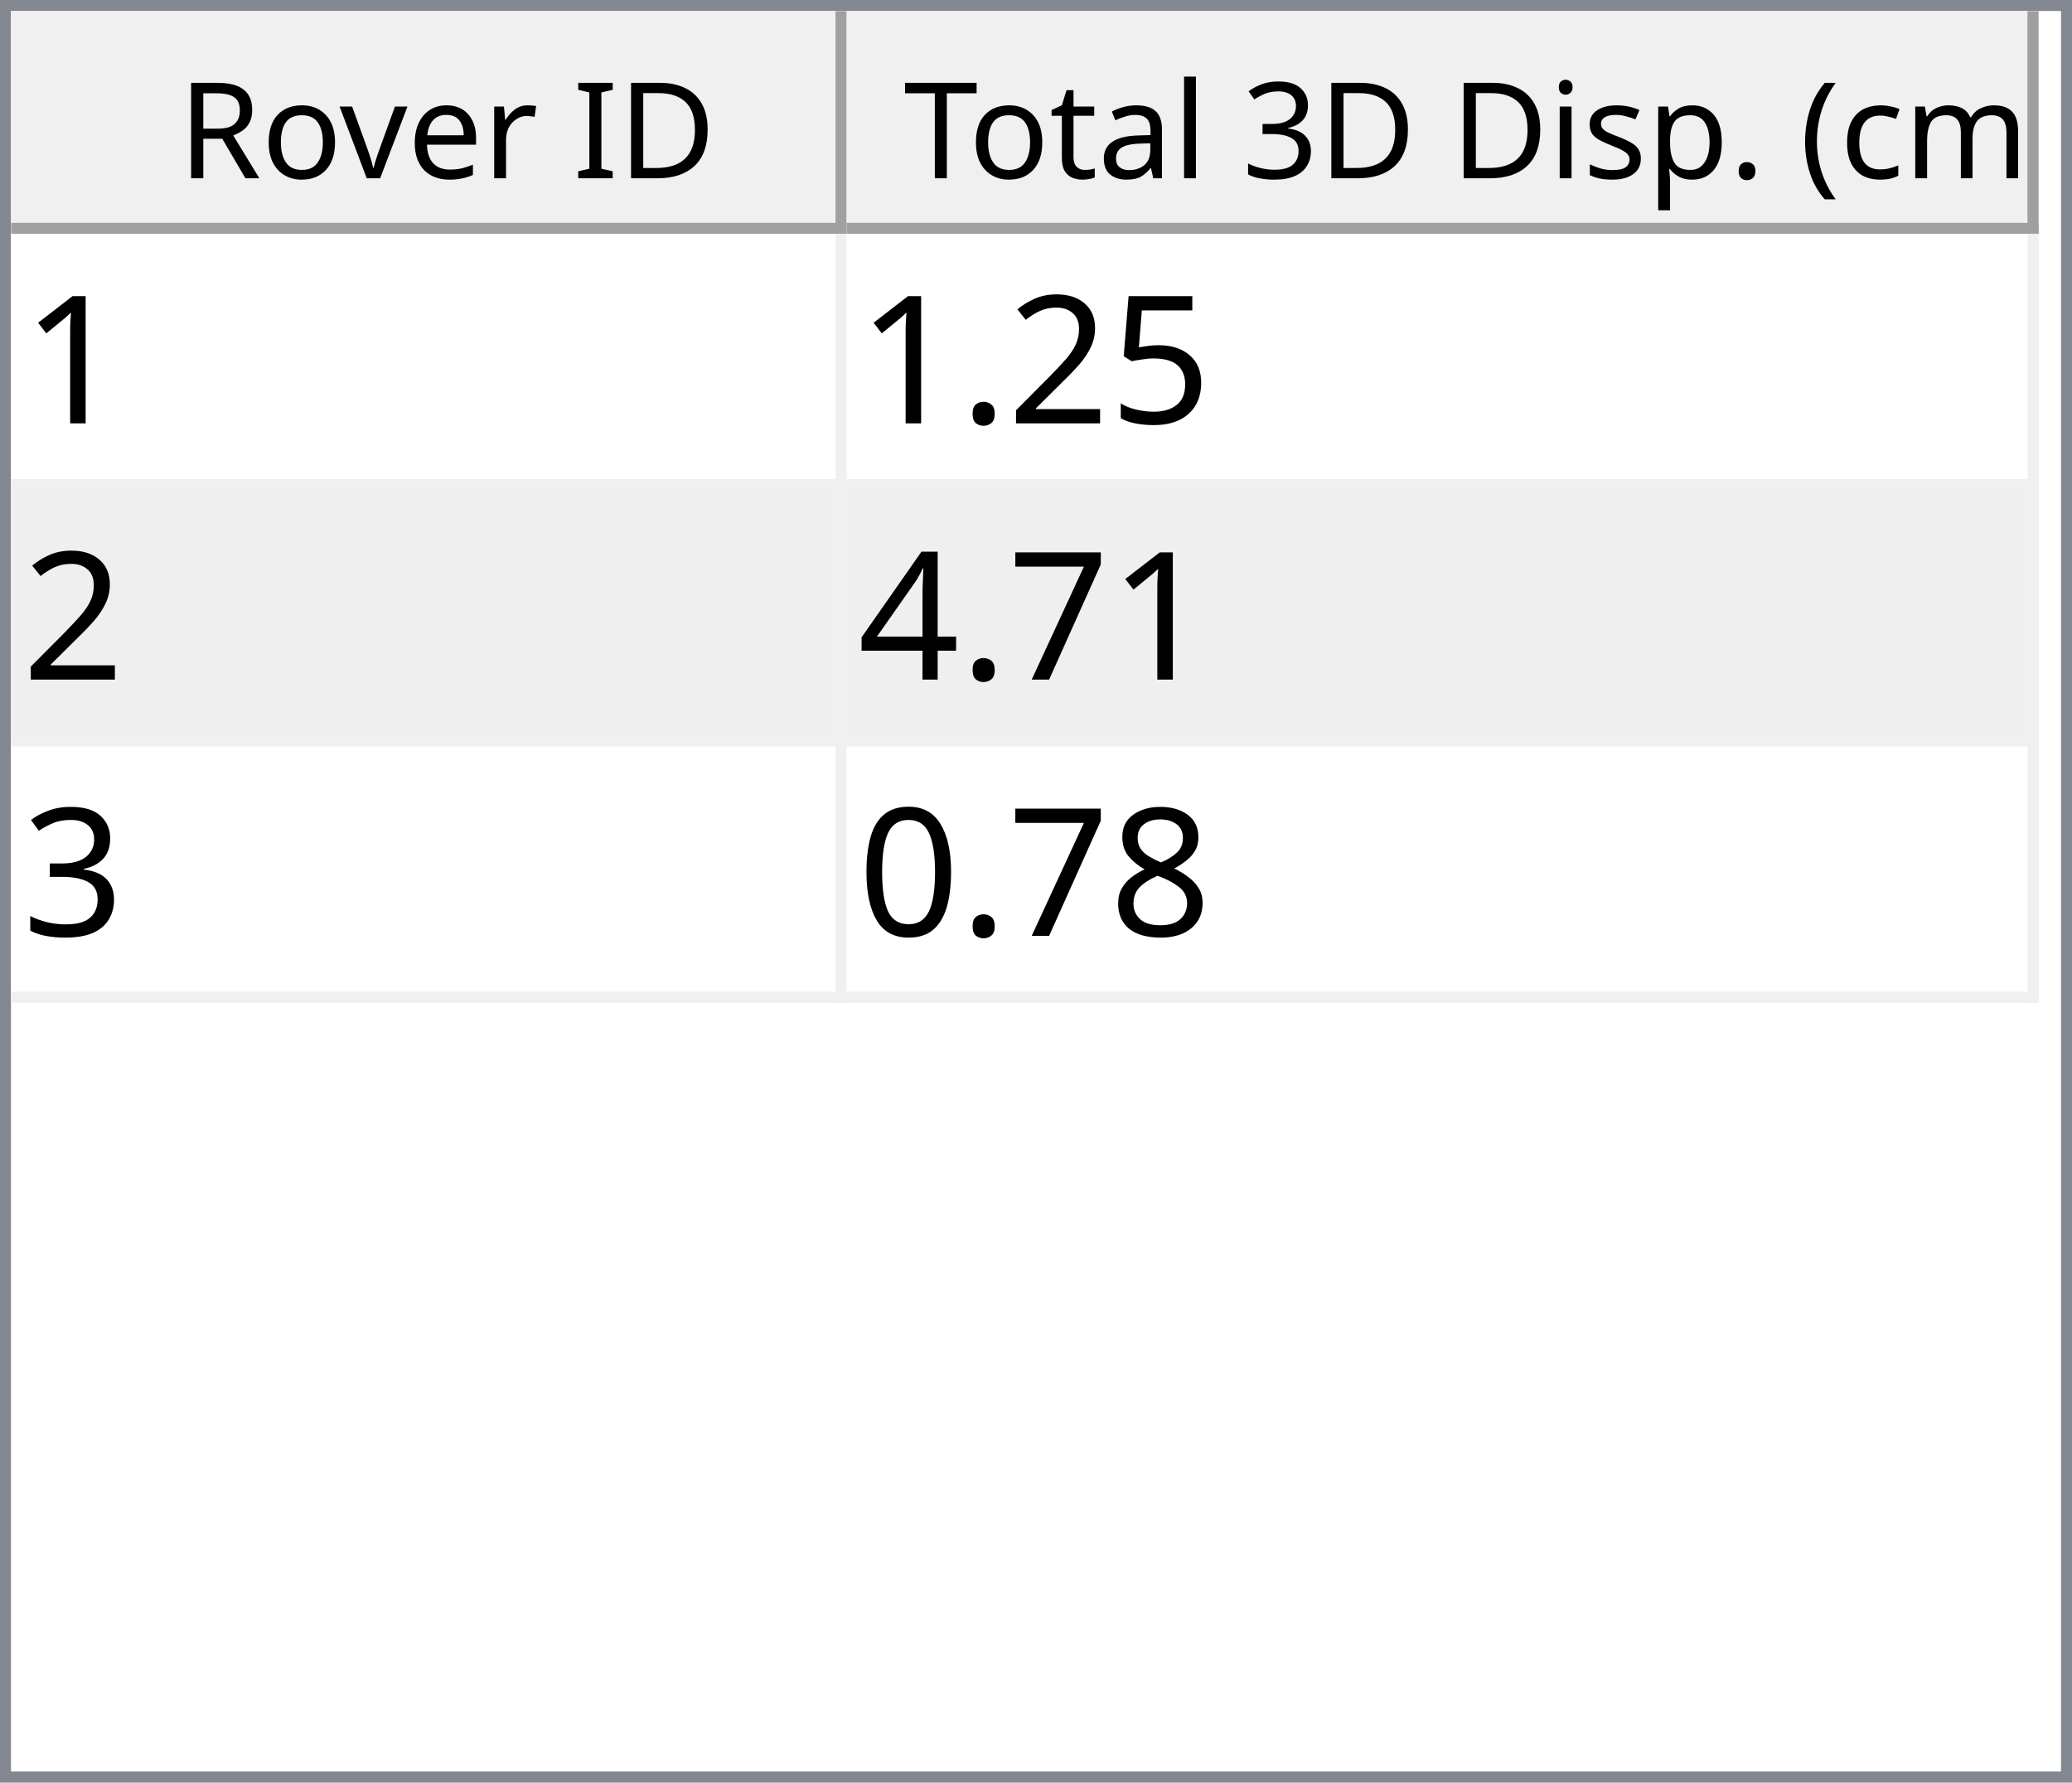
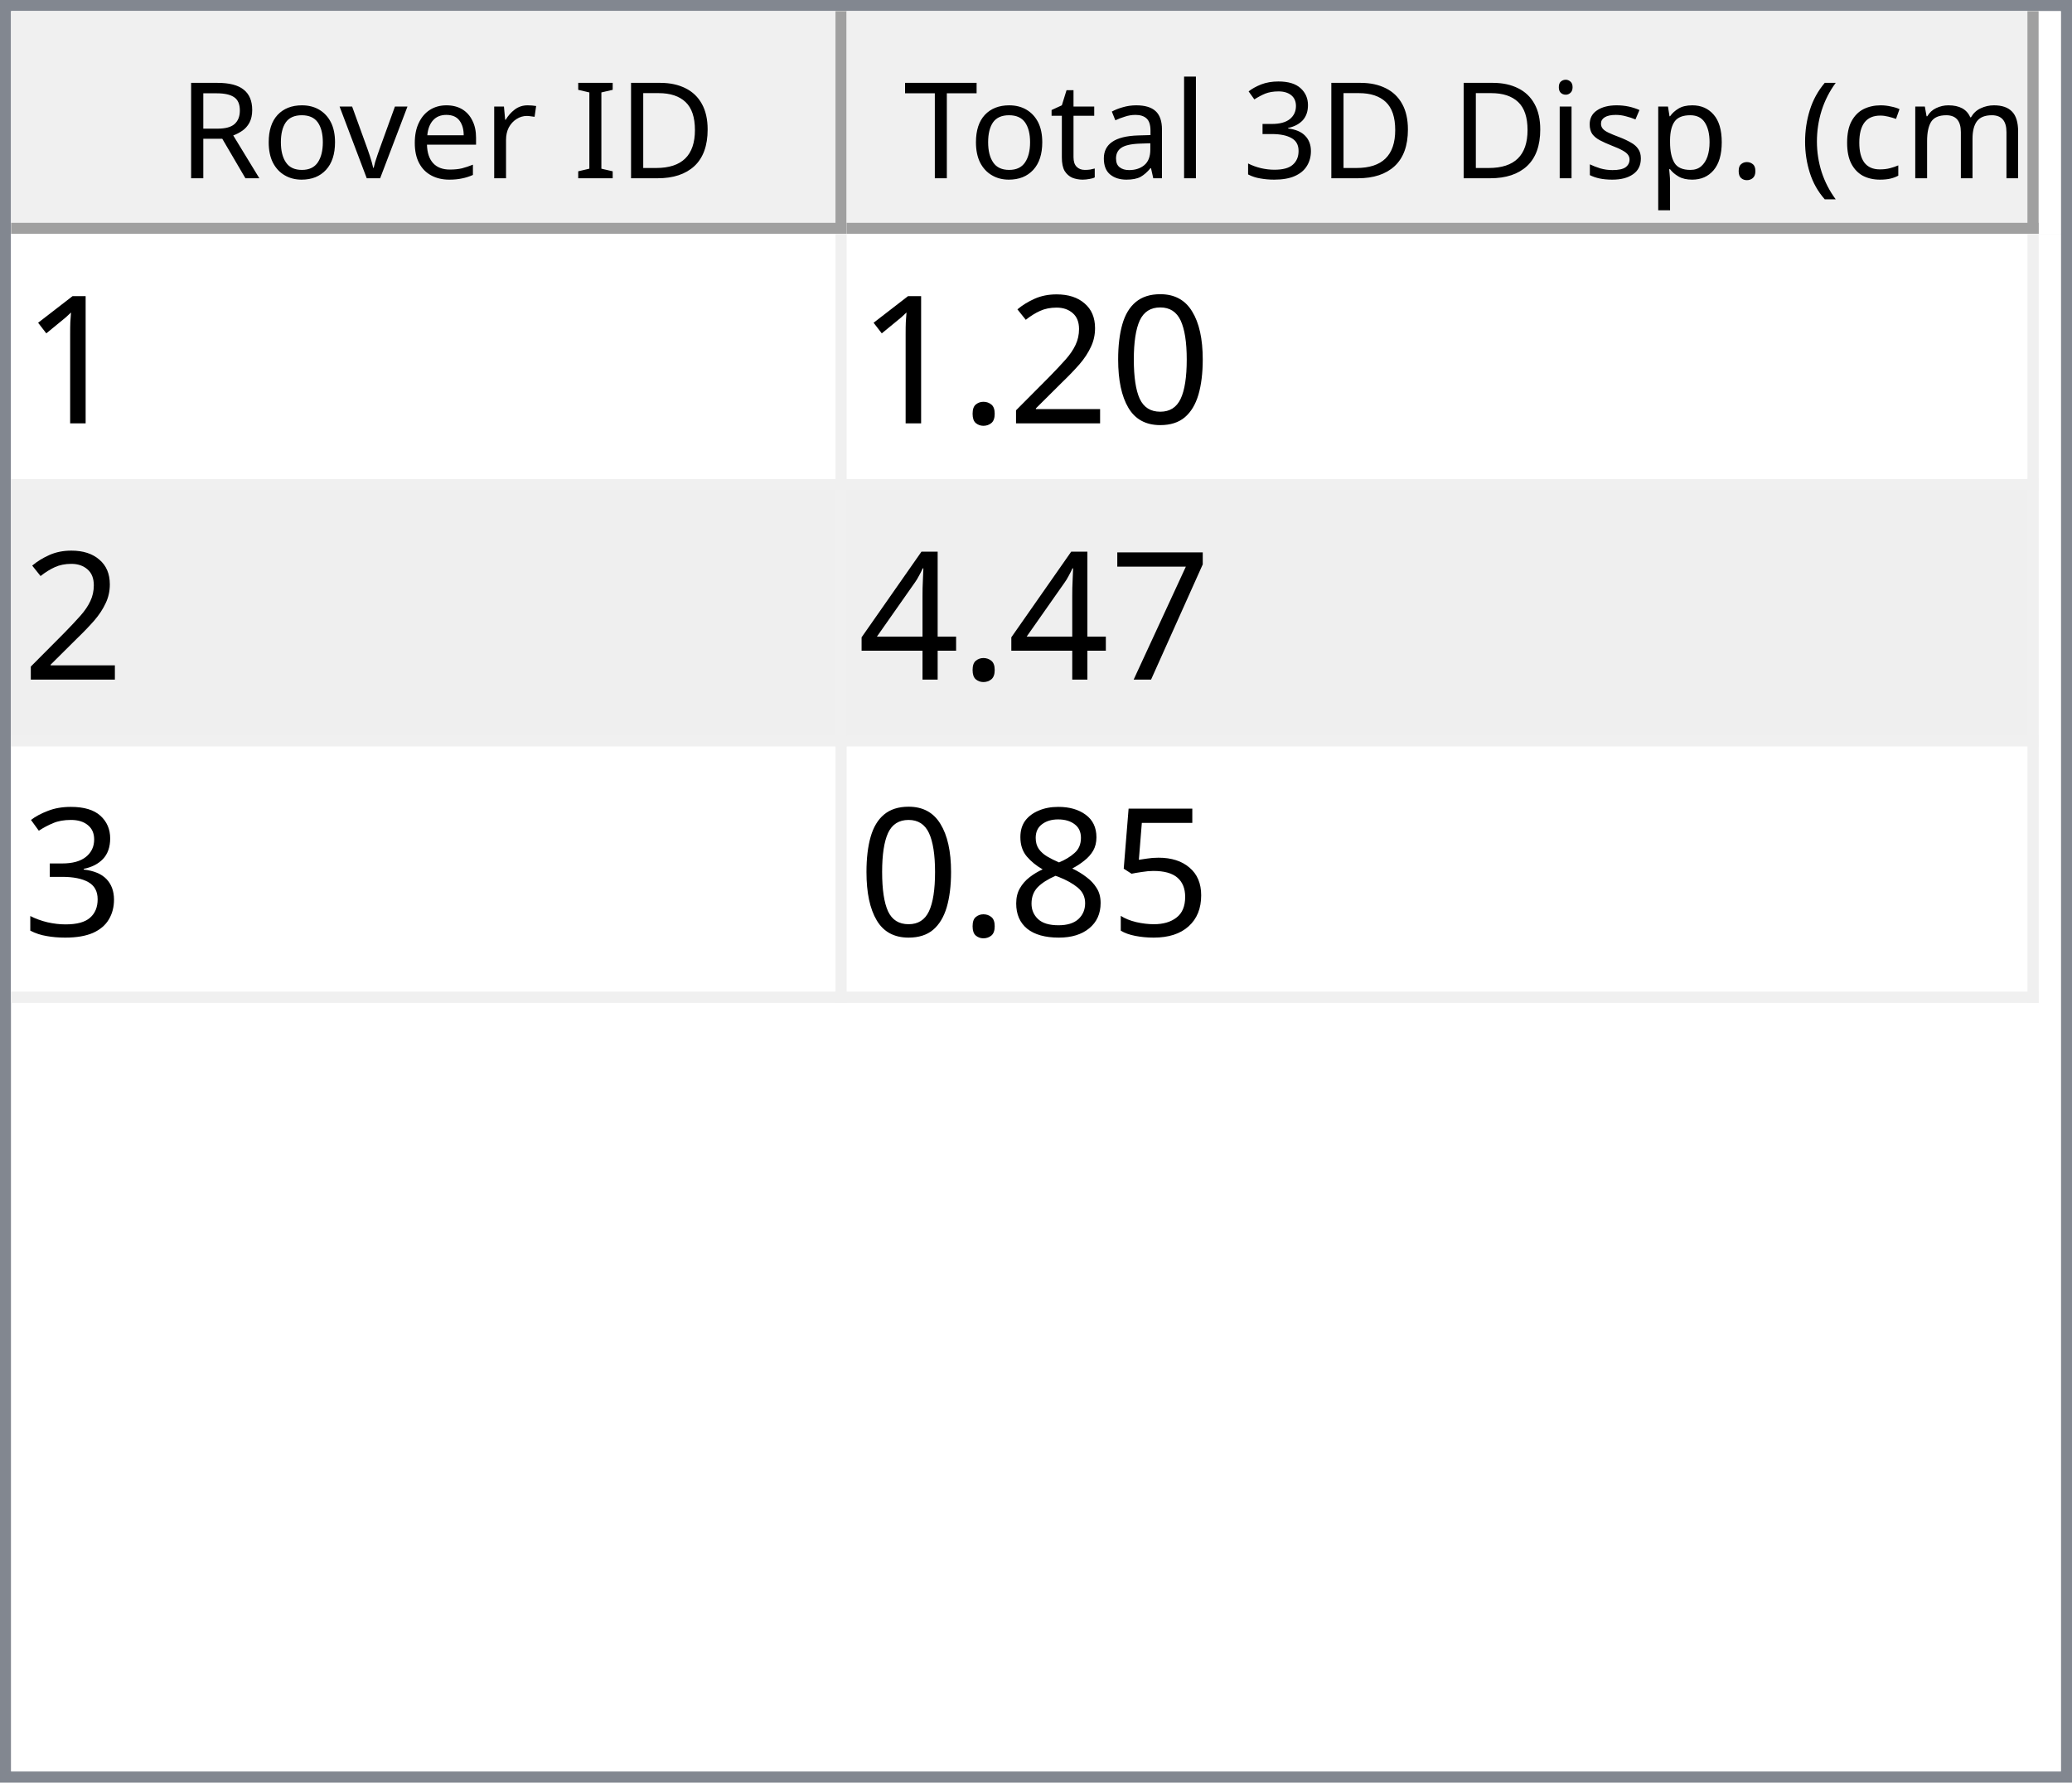
<svg xmlns="http://www.w3.org/2000/svg" style="fill-opacity:1; color-rendering:auto; color-interpolation:auto; text-rendering:auto; stroke:black; stroke-linecap:square; stroke-miterlimit:10; shape-rendering:auto; stroke-opacity:1; fill:black; stroke-dasharray:none; font-weight:normal; stroke-width:1; font-family:'Dialog'; font-style:normal; stroke-linejoin:miter; font-size:12px; stroke-dashoffset:0; image-rendering:auto;" width="186" height="160">
  <defs id="genericDefs" />
  <g>
    <defs id="defs1">
      <clipPath clipPathUnits="userSpaceOnUse" id="clipPath1">
        <path d="M0 0 L186 0 L186 160 L0 160 L0 0 Z" />
      </clipPath>
      <clipPath clipPathUnits="userSpaceOnUse" id="clipPath2">
        <path d="M0 0 L0 160 L186 160 L186 0 Z" />
      </clipPath>
      <clipPath clipPathUnits="userSpaceOnUse" id="clipPath3">
        <path d="M0 0 L0 20 L184 20 L184 0 Z" />
      </clipPath>
      <clipPath clipPathUnits="userSpaceOnUse" id="clipPath4">
        <path d="M0 0 L0 20 L75 20 L75 0 Z" />
      </clipPath>
      <clipPath clipPathUnits="userSpaceOnUse" id="clipPath5">
        <path d="M1 1 L1 19 L74 19 L74 1 Z" />
      </clipPath>
      <clipPath clipPathUnits="userSpaceOnUse" id="clipPath6">
        <path d="M0 0 L0 18 L73 18 L73 0 Z" />
      </clipPath>
      <clipPath clipPathUnits="userSpaceOnUse" id="clipPath7">
        <path d="M-0.5 -0.5 L-0.5 19.5 L74.5 19.5 L74.5 -0.5 Z" />
      </clipPath>
      <clipPath clipPathUnits="userSpaceOnUse" id="clipPath8">
        <path d="M0 0 L0 20 L107 20 L107 0 Z" />
      </clipPath>
      <clipPath clipPathUnits="userSpaceOnUse" id="clipPath9">
        <path d="M1 1 L1 19 L106 19 L106 1 Z" />
      </clipPath>
      <clipPath clipPathUnits="userSpaceOnUse" id="clipPath10">
        <path d="M0 0 L0 18 L105 18 L105 0 Z" />
      </clipPath>
      <clipPath clipPathUnits="userSpaceOnUse" id="clipPath11">
        <path d="M-0.5 -0.5 L-0.5 19.5 L106.5 19.5 L106.5 -0.5 Z" />
      </clipPath>
      <clipPath clipPathUnits="userSpaceOnUse" id="clipPath12">
        <path d="M0 0 L0 138 L184 138 L184 0 Z" />
      </clipPath>
      <clipPath clipPathUnits="userSpaceOnUse" id="clipPath13">
        <path d="M0 0 L0 69 L182 69 L182 0 Z" />
      </clipPath>
      <clipPath clipPathUnits="userSpaceOnUse" id="clipPath14">
        <path d="M-0.5 -0.5 L-0.5 68.5 L181.5 68.5 L181.5 -0.5 Z" />
      </clipPath>
      <clipPath clipPathUnits="userSpaceOnUse" id="clipPath15">
        <path d="M0 0 L0 22 L74 22 L74 0 Z" />
      </clipPath>
      <clipPath clipPathUnits="userSpaceOnUse" id="clipPath16">
        <path d="M0 0 L0 22 L106 22 L106 0 Z" />
      </clipPath>
      <font horiz-adv-x="64.551" id="font1">
        <font-face ascent="107.91" descent="25.098" units-per-em="100" style="font-style:normal; font-family:Segoe UI; font-weight:normal;" />
        <missing-glyph horiz-adv-x="64.551" d="M8.109 0 L8.109 68.266 L56.453 68.266 L56.453 0 L8.109 0 ZM15.328 7.234 L49.219 7.234 L49.219 61.031 L15.328 61.031 L15.328 7.234 Z" />
        <glyph unicode="D" horiz-adv-x="70.117" d="M9.188 0 L9.188 70.016 L28.516 70.016 Q65.531 70.016 65.531 35.891 Q65.531 19.672 55.25 9.836 Q44.969 0 27.734 0 L9.188 0 ZM17.391 62.594 L17.391 7.422 L27.828 7.422 Q41.609 7.422 49.273 14.797 Q56.938 22.172 56.938 35.688 Q56.938 62.594 28.328 62.594 L17.391 62.594 Z" />
        <glyph unicode="I" horiz-adv-x="26.611" d="M17.391 0 L9.188 0 L9.188 70.016 L17.391 70.016 L17.391 0 Z" />
        <glyph unicode=" " horiz-adv-x="27.393" d="" />
        <glyph unicode="r" horiz-adv-x="34.766" d="M34.188 41.891 Q32.078 43.5 28.125 43.5 Q23 43.5 19.555 38.672 Q16.109 33.844 16.109 25.484 L16.109 0 L8.109 0 L8.109 50 L16.109 50 L16.109 39.703 L16.312 39.703 Q18.016 44.969 21.531 47.922 Q25.047 50.875 29.391 50.875 Q32.516 50.875 34.188 50.203 L34.188 41.891 Z" />
        <glyph unicode="e" horiz-adv-x="52.295" d="M48.297 23 L12.984 23 Q13.188 14.656 17.484 10.109 Q21.781 5.562 29.297 5.562 Q37.75 5.562 44.828 11.141 L44.828 3.609 Q38.234 -1.172 27.391 -1.172 Q16.797 -1.172 10.742 5.641 Q4.688 12.453 4.688 24.812 Q4.688 36.469 11.305 43.82 Q17.922 51.172 27.734 51.172 Q37.547 51.172 42.922 44.828 Q48.297 38.484 48.297 27.203 L48.297 23 ZM40.094 29.781 Q40.047 36.719 36.75 40.578 Q33.453 44.438 27.594 44.438 Q21.922 44.438 17.969 40.383 Q14.016 36.328 13.094 29.781 L40.094 29.781 Z" />
        <glyph unicode="v" horiz-adv-x="47.9" d="M47.406 50 L27.484 0 L19.625 0 L0.688 50 L9.469 50 L22.172 13.672 Q23.578 9.672 23.922 6.688 L24.125 6.688 Q24.609 10.453 25.688 13.484 L38.969 50 L47.406 50 Z" />
        <glyph unicode="o" horiz-adv-x="58.594" d="M29 -1.172 Q17.922 -1.172 11.305 5.836 Q4.688 12.844 4.688 24.422 Q4.688 37.016 11.57 44.094 Q18.453 51.172 30.172 51.172 Q41.359 51.172 47.633 44.289 Q53.906 37.406 53.906 25.203 Q53.906 13.234 47.141 6.031 Q40.375 -1.172 29 -1.172 ZM29.594 44.438 Q21.875 44.438 17.383 39.188 Q12.891 33.938 12.891 24.703 Q12.891 15.828 17.43 10.695 Q21.969 5.562 29.594 5.562 Q37.359 5.562 41.531 10.594 Q45.703 15.625 45.703 24.906 Q45.703 34.281 41.531 39.359 Q37.359 44.438 29.594 44.438 Z" />
        <glyph unicode="R" horiz-adv-x="59.814" d="M59.375 0 L49.609 0 L37.891 19.625 Q36.281 22.359 34.766 24.289 Q33.25 26.219 31.664 27.438 Q30.078 28.656 28.25 29.219 Q26.422 29.781 24.125 29.781 L17.391 29.781 L17.391 0 L9.188 0 L9.188 70.016 L30.078 70.016 Q34.672 70.016 38.555 68.867 Q42.438 67.719 45.289 65.375 Q48.141 63.031 49.758 59.547 Q51.375 56.062 51.375 51.375 Q51.375 47.703 50.273 44.656 Q49.172 41.609 47.148 39.211 Q45.125 36.812 42.266 35.133 Q39.406 33.453 35.844 32.516 L35.844 32.328 Q37.594 31.547 38.891 30.547 Q40.188 29.547 41.359 28.18 Q42.531 26.812 43.68 25.078 Q44.828 23.344 46.234 21.047 L59.375 0 ZM17.391 62.594 L17.391 37.203 L28.516 37.203 Q31.594 37.203 34.203 38.133 Q36.812 39.062 38.719 40.797 Q40.625 42.531 41.703 45.047 Q42.781 47.562 42.781 50.688 Q42.781 56.297 39.141 59.445 Q35.5 62.594 28.609 62.594 L17.391 62.594 Z" />
        <glyph unicode=")" horiz-adv-x="30.176" d="M8.297 -15.922 L1.172 -15.922 Q16.406 2.344 16.406 26.812 Q16.406 51.469 1.078 70.016 L8.297 70.016 Q23.531 52.156 23.531 26.703 Q23.531 1.375 8.297 -15.922 Z" />
        <glyph unicode="m" horiz-adv-x="86.133" d="M79.109 0 L71.094 0 L71.094 28.719 Q71.094 37.016 68.531 40.727 Q65.969 44.438 59.906 44.438 Q54.781 44.438 51.195 39.75 Q47.609 35.062 47.609 28.516 L47.609 0 L39.594 0 L39.594 29.688 Q39.594 44.438 28.219 44.438 Q22.953 44.438 19.531 40.016 Q16.109 35.594 16.109 28.516 L16.109 0 L8.109 0 L8.109 50 L16.109 50 L16.109 42.094 L16.312 42.094 Q21.625 51.172 31.844 51.172 Q36.969 51.172 40.773 48.312 Q44.578 45.453 46 40.828 Q51.562 51.172 62.594 51.172 Q79.109 51.172 79.109 30.812 L79.109 0 Z" />
        <glyph unicode="c" horiz-adv-x="46.191" d="M42.188 2.297 Q36.422 -1.172 28.516 -1.172 Q17.828 -1.172 11.258 5.789 Q4.688 12.75 4.688 23.828 Q4.688 36.188 11.766 43.68 Q18.844 51.172 30.672 51.172 Q37.25 51.172 42.281 48.734 L42.281 40.531 Q36.719 44.438 30.375 44.438 Q22.703 44.438 17.797 38.945 Q12.891 33.453 12.891 24.516 Q12.891 15.719 17.508 10.641 Q22.125 5.562 29.891 5.562 Q36.422 5.562 42.188 9.906 L42.188 2.297 Z" />
        <glyph unicode="(" horiz-adv-x="30.176" d="M29.109 -15.922 L21.969 -15.922 Q6.844 1.375 6.844 26.703 Q6.844 52.156 21.969 70.016 L29.203 70.016 Q13.875 51.469 13.875 26.812 Q13.875 2.344 29.109 -15.922 Z" />
        <glyph unicode="." horiz-adv-x="21.68" d="M10.891 -1.078 Q8.641 -1.078 7.055 0.539 Q5.469 2.156 5.469 4.391 Q5.469 6.641 7.055 8.273 Q8.641 9.906 10.891 9.906 Q13.188 9.906 14.797 8.273 Q16.406 6.641 16.406 4.391 Q16.406 2.156 14.797 0.539 Q13.188 -1.078 10.891 -1.078 Z" />
        <glyph unicode="p" horiz-adv-x="58.789" d="M16.312 7.234 L16.109 7.234 L16.109 -23 L8.109 -23 L8.109 50 L16.109 50 L16.109 41.219 L16.312 41.219 Q22.219 51.172 33.594 51.172 Q43.266 51.172 48.688 44.461 Q54.109 37.75 54.109 26.469 Q54.109 13.922 48 6.375 Q41.891 -1.172 31.297 -1.172 Q21.578 -1.172 16.312 7.234 ZM16.109 27.391 L16.109 20.406 Q16.109 14.203 20.141 9.883 Q24.172 5.562 30.375 5.562 Q37.641 5.562 41.773 11.133 Q45.906 16.703 45.906 26.609 Q45.906 34.969 42.047 39.703 Q38.188 44.438 31.594 44.438 Q24.609 44.438 20.359 39.578 Q16.109 34.719 16.109 27.391 Z" />
        <glyph unicode="s" horiz-adv-x="42.432" d="M5.078 1.812 L5.078 10.406 Q11.625 5.562 19.484 5.562 Q30.031 5.562 30.031 12.594 Q30.031 14.594 29.125 15.992 Q28.219 17.391 26.68 18.461 Q25.141 19.531 23.07 20.383 Q21 21.234 18.609 22.172 Q15.281 23.484 12.766 24.828 Q10.25 26.172 8.57 27.859 Q6.891 29.547 6.031 31.695 Q5.172 33.844 5.172 36.719 Q5.172 40.234 6.789 42.945 Q8.406 45.656 11.086 47.484 Q13.766 49.312 17.211 50.242 Q20.656 51.172 24.312 51.172 Q30.812 51.172 35.938 48.922 L35.938 40.828 Q30.422 44.438 23.25 44.438 Q21 44.438 19.195 43.922 Q17.391 43.406 16.094 42.477 Q14.797 41.547 14.086 40.258 Q13.375 38.969 13.375 37.406 Q13.375 35.453 14.086 34.133 Q14.797 32.812 16.164 31.789 Q17.531 30.766 19.484 29.938 Q21.438 29.109 23.922 28.125 Q27.25 26.859 29.883 25.516 Q32.516 24.172 34.375 22.484 Q36.234 20.797 37.234 18.602 Q38.234 16.406 38.234 13.375 Q38.234 9.672 36.602 6.938 Q34.969 4.203 32.234 2.398 Q29.5 0.594 25.93 -0.289 Q22.359 -1.172 18.453 -1.172 Q10.75 -1.172 5.078 1.812 Z" />
        <glyph unicode="i" horiz-adv-x="24.219" d="M12.203 62.703 Q10.062 62.703 8.547 64.164 Q7.031 65.625 7.031 67.875 Q7.031 70.125 8.547 71.609 Q10.062 73.094 12.203 73.094 Q14.406 73.094 15.945 71.609 Q17.484 70.125 17.484 67.875 Q17.484 65.719 15.945 64.211 Q14.406 62.703 12.203 62.703 ZM16.109 0 L8.109 0 L8.109 50 L16.109 50 L16.109 0 Z" />
        <glyph unicode="3" horiz-adv-x="53.906" d="M46.531 19.828 Q46.531 15.094 44.75 11.211 Q42.969 7.328 39.719 4.57 Q36.469 1.812 31.93 0.297 Q27.391 -1.219 21.922 -1.219 Q11.922 -1.219 6 2.594 L6 11.188 Q13.094 5.609 22.219 5.609 Q25.875 5.609 28.828 6.539 Q31.781 7.469 33.906 9.227 Q36.031 10.984 37.18 13.477 Q38.328 15.969 38.328 19.094 Q38.328 32.812 18.797 32.812 L12.984 32.812 L12.984 39.594 L18.5 39.594 Q35.797 39.594 35.797 52.484 Q35.797 64.406 22.609 64.406 Q15.188 64.406 8.688 59.422 L8.688 67.188 Q15.375 71.188 24.609 71.188 Q29 71.188 32.57 69.969 Q36.141 68.75 38.68 66.555 Q41.219 64.359 42.609 61.281 Q44 58.203 44 54.5 Q44 40.672 30.031 36.719 L30.031 36.531 Q33.594 36.141 36.625 34.797 Q39.656 33.453 41.852 31.305 Q44.047 29.156 45.289 26.25 Q46.531 23.344 46.531 19.828 Z" />
        <glyph unicode="l" horiz-adv-x="24.219" d="M16.109 0 L8.109 0 L8.109 74.031 L16.109 74.031 L16.109 0 Z" />
        <glyph unicode="a" horiz-adv-x="50.879" d="M43.891 0 L35.891 0 L35.891 7.812 L35.688 7.812 Q30.469 -1.172 20.312 -1.172 Q12.844 -1.172 8.617 2.781 Q4.391 6.734 4.391 13.281 Q4.391 27.297 20.906 29.594 L35.891 31.688 Q35.891 44.438 25.594 44.438 Q16.547 44.438 9.281 38.281 L9.281 46.484 Q16.656 51.172 26.266 51.172 Q43.891 51.172 43.891 32.516 L43.891 0 ZM35.891 25.297 L23.828 23.641 Q18.266 22.859 15.43 20.875 Q12.594 18.891 12.594 13.875 Q12.594 10.203 15.211 7.883 Q17.828 5.562 22.172 5.562 Q28.125 5.562 32.008 9.742 Q35.891 13.922 35.891 20.312 L35.891 25.297 Z" />
        <glyph unicode="t" horiz-adv-x="33.887" d="M31.297 0.484 Q28.469 -1.078 23.828 -1.078 Q10.688 -1.078 10.688 13.578 L10.688 43.172 L2.094 43.172 L2.094 50 L10.688 50 L10.688 62.203 L18.703 64.797 L18.703 50 L31.297 50 L31.297 43.172 L18.703 43.172 L18.703 14.984 Q18.703 9.969 20.414 7.82 Q22.125 5.672 26.078 5.672 Q29.109 5.672 31.297 7.328 L31.297 0.484 Z" />
        <glyph unicode="T" horiz-adv-x="52.393" d="M50.594 62.594 L30.375 62.594 L30.375 0 L22.172 0 L22.172 62.594 L2 62.594 L2 70.016 L50.594 70.016 L50.594 62.594 Z" />
      </font>
      <font horiz-adv-x="75.0" id="font2">
        <font-face ascent="100.537" descent="21.973" units-per-em="100" style="font-style:normal; font-family:sans-serif; font-weight:normal;" />
        <missing-glyph horiz-adv-x="75.0" d="M12.5 0 L12.5 62.5 L62.5 62.5 L62.5 0 L12.5 0 ZM14.062 1.562 L60.938 1.562 L60.938 60.938 L14.062 60.938 L14.062 1.562 Z" />
        <glyph unicode="1" horiz-adv-x="55.615" d="M37.25 0 L28.469 0 L28.469 56 Q25.297 52.984 20.141 49.953 Q14.984 46.922 10.891 45.406 L10.891 53.906 Q18.266 57.375 23.781 62.305 Q29.297 67.234 31.594 71.875 L37.25 71.875 L37.25 0 Z" />
-         <glyph unicode="5" horiz-adv-x="55.615" d="M4.156 18.75 L13.375 19.531 Q14.406 12.797 18.141 9.398 Q21.875 6 27.156 6 Q33.5 6 37.891 10.789 Q42.281 15.578 42.281 23.484 Q42.281 31 38.062 35.352 Q33.844 39.703 27 39.703 Q22.75 39.703 19.336 37.773 Q15.922 35.844 13.969 32.766 L5.719 33.844 L12.641 70.609 L48.25 70.609 L48.25 62.203 L19.672 62.203 L15.828 42.969 Q22.266 47.469 29.344 47.469 Q38.719 47.469 45.164 40.969 Q51.609 34.469 51.609 24.266 Q51.609 14.547 45.953 7.469 Q39.062 -1.219 27.156 -1.219 Q17.391 -1.219 11.211 4.25 Q5.031 9.719 4.156 18.75 Z" />
+         <glyph unicode="0" horiz-adv-x="55.615" d="M4.156 35.297 Q4.156 48 6.766 55.742 Q9.375 63.484 14.523 67.68 Q19.672 71.875 27.484 71.875 Q33.25 71.875 37.594 69.555 Q41.938 67.234 44.773 62.867 Q47.609 58.5 49.219 52.227 Q50.828 45.953 50.828 35.297 Q50.828 22.703 48.242 14.969 Q45.656 7.234 40.508 3.008 Q35.359 -1.219 27.484 -1.219 Q17.141 -1.219 11.234 6.203 Q4.156 15.141 4.156 35.297 ZM13.188 35.297 Q13.188 17.672 17.312 11.836 Q21.438 6 27.484 6 Q33.547 6 37.672 11.859 Q41.797 17.719 41.797 35.297 Q41.797 52.984 37.672 58.789 Q33.547 64.594 27.391 64.594 Q21.344 64.594 17.719 59.469 Q13.188 52.938 13.188 35.297 Z" />
        <glyph unicode="2" horiz-adv-x="55.615" d="M50.344 8.453 L50.344 0 L3.031 0 Q2.938 3.172 4.047 6.109 Q5.859 10.938 9.836 15.625 Q13.812 20.312 21.344 26.469 Q33.016 36.031 37.117 41.625 Q41.219 47.219 41.219 52.203 Q41.219 57.422 37.477 61.008 Q33.734 64.594 27.734 64.594 Q21.391 64.594 17.578 60.789 Q13.766 56.984 13.719 50.25 L4.688 51.172 Q5.609 61.281 11.664 66.578 Q17.719 71.875 27.938 71.875 Q38.234 71.875 44.242 66.164 Q50.25 60.453 50.25 52 Q50.25 47.703 48.492 43.555 Q46.734 39.406 42.656 34.812 Q38.578 30.219 29.109 22.219 Q21.188 15.578 18.945 13.211 Q16.703 10.844 15.234 8.453 L50.344 8.453 Z" />
        <glyph unicode="." horiz-adv-x="27.783" d="M9.078 0 L9.078 10.016 L19.094 10.016 L19.094 0 L9.078 0 Z" />
        <glyph unicode="7" horiz-adv-x="55.615" d="M4.734 62.203 L4.734 70.656 L51.078 70.656 L51.078 63.812 Q44.234 56.547 37.523 44.484 Q30.812 32.422 27.156 19.672 Q24.516 10.688 23.781 0 L14.75 0 Q14.891 8.453 18.062 20.414 Q21.234 32.375 27.172 43.484 Q33.109 54.594 39.797 62.203 L4.734 62.203 Z" />
        <glyph unicode="4" horiz-adv-x="55.615" d="M32.328 0 L32.328 17.141 L1.266 17.141 L1.266 25.203 L33.938 71.578 L41.109 71.578 L41.109 25.203 L50.781 25.203 L50.781 17.141 L41.109 17.141 L41.109 0 L32.328 0 ZM32.328 25.203 L32.328 57.469 L9.906 25.203 L32.328 25.203 Z" />
        <glyph unicode="3" horiz-adv-x="55.615" d="M4.203 18.891 L12.984 20.062 Q14.5 12.594 18.141 9.297 Q21.781 6 27 6 Q33.203 6 37.477 10.297 Q41.75 14.594 41.75 20.953 Q41.75 27 37.797 30.93 Q33.844 34.859 27.734 34.859 Q25.25 34.859 21.531 33.891 L22.516 41.609 Q23.391 41.5 23.922 41.5 Q29.547 41.5 34.039 44.43 Q38.531 47.359 38.531 53.469 Q38.531 58.297 35.258 61.477 Q31.984 64.656 26.812 64.656 Q21.688 64.656 18.266 61.43 Q14.844 58.203 13.875 51.766 L5.078 53.328 Q6.688 62.156 12.398 67.016 Q18.109 71.875 26.609 71.875 Q32.469 71.875 37.398 69.359 Q42.328 66.844 44.945 62.5 Q47.562 58.156 47.562 53.266 Q47.562 48.641 45.07 44.828 Q42.578 41.016 37.703 38.766 Q44.047 37.312 47.562 32.695 Q51.078 28.078 51.078 21.141 Q51.078 11.766 44.242 5.25 Q37.406 -1.266 26.953 -1.266 Q17.531 -1.266 11.305 4.352 Q5.078 9.969 4.203 18.891 Z" />
+         <glyph unicode="5" horiz-adv-x="55.615" d="M4.156 18.75 L13.375 19.531 Q14.406 12.797 18.141 9.398 Q21.875 6 27.156 6 Q33.5 6 37.891 10.789 Q42.281 15.578 42.281 23.484 Q42.281 31 38.062 35.352 Q33.844 39.703 27 39.703 Q22.75 39.703 19.336 37.773 Q15.922 35.844 13.969 32.766 L5.719 33.844 L12.641 70.609 L48.25 70.609 L48.25 62.203 L19.672 62.203 L15.828 42.969 Q22.266 47.469 29.344 47.469 Q38.719 47.469 45.164 40.969 Q51.609 34.469 51.609 24.266 Q51.609 14.547 45.953 7.469 Q39.062 -1.219 27.156 -1.219 Q17.391 -1.219 11.211 4.25 Q5.031 9.719 4.156 18.75 Z" />
        <glyph unicode="8" horiz-adv-x="55.615" d="M17.672 38.812 Q12.203 40.828 9.57 44.539 Q6.938 48.25 6.938 53.422 Q6.938 61.234 12.555 66.555 Q18.172 71.875 27.484 71.875 Q36.859 71.875 42.578 66.43 Q48.297 60.984 48.297 53.172 Q48.297 48.188 45.68 44.508 Q43.062 40.828 37.75 38.812 Q44.344 36.672 47.781 31.883 Q51.219 27.094 51.219 20.453 Q51.219 11.281 44.727 5.031 Q38.234 -1.219 27.641 -1.219 Q17.047 -1.219 10.547 5.055 Q4.047 11.328 4.047 20.703 Q4.047 27.688 7.594 32.398 Q11.141 37.109 17.672 38.812 ZM15.922 53.719 Q15.922 48.641 19.195 45.414 Q22.469 42.188 27.688 42.188 Q32.766 42.188 36.016 45.383 Q39.266 48.578 39.266 53.219 Q39.266 58.062 35.914 61.359 Q32.562 64.656 27.594 64.656 Q22.562 64.656 19.242 61.43 Q15.922 58.203 15.922 53.719 ZM13.094 20.656 Q13.094 16.891 14.875 13.375 Q16.656 9.859 20.172 7.93 Q23.688 6 27.734 6 Q34.031 6 38.133 10.055 Q42.234 14.109 42.234 20.359 Q42.234 26.703 38.016 30.859 Q33.797 35.016 27.438 35.016 Q21.234 35.016 17.164 30.914 Q13.094 26.812 13.094 20.656 Z" />
-         <glyph unicode="0" horiz-adv-x="55.615" d="M4.156 35.297 Q4.156 48 6.766 55.742 Q9.375 63.484 14.523 67.68 Q19.672 71.875 27.484 71.875 Q33.25 71.875 37.594 69.555 Q41.938 67.234 44.773 62.867 Q47.609 58.5 49.219 52.227 Q50.828 45.953 50.828 35.297 Q50.828 22.703 48.242 14.969 Q45.656 7.234 40.508 3.008 Q35.359 -1.219 27.484 -1.219 Q17.141 -1.219 11.234 6.203 Q4.156 15.141 4.156 35.297 ZM13.188 35.297 Q13.188 17.672 17.312 11.836 Q21.438 6 27.484 6 Q33.547 6 37.672 11.859 Q41.797 17.719 41.797 35.297 Q41.797 52.984 37.672 58.789 Q33.547 64.594 27.391 64.594 Q21.344 64.594 17.719 59.469 Q13.188 52.938 13.188 35.297 Z" />
      </font>
    </defs>
    <g style="fill:white; stroke:white;">
      <rect x="0" y="0" width="186" style="clip-path:url(#clipPath1); stroke:none;" height="160" />
    </g>
    <g style="fill:white; text-rendering:optimizeSpeed; color-rendering:optimizeSpeed; image-rendering:optimizeSpeed; shape-rendering:crispEdges; stroke:white; color-interpolation:sRGB;">
      <rect x="0" width="186" height="160" y="0" style="stroke:none;" />
      <path style="stroke:none;" d="M0 160 L186 160 L186 0 L0 0 Z" />
    </g>
    <g style="fill:rgb(240,240,240); font-family:'Segoe UI'; stroke:rgb(240,240,240);">
      <rect x="0" y="0" width="186" style="clip-path:url(#clipPath2); stroke:none;" height="160" />
    </g>
    <g style="fill:rgb(130,135,144); font-family:'Segoe UI'; stroke:rgb(130,135,144);">
      <path d="M0 0 L186 0 L186 160 L0 160 L0 0 ZM1 1 L185 1 L185 159 L1 159 L1 1 Z" style="fill-rule:evenodd; clip-path:url(#clipPath2); stroke:none;" />
    </g>
    <g style="fill:white; font-family:'Segoe UI'; stroke:white;" transform="translate(1,1)">
      <rect x="0" y="0" width="184" style="clip-path:url(#clipPath3); stroke:none;" height="20" />
    </g>
    <g style="fill:rgb(240,240,240); font-family:'Segoe UI'; stroke:rgb(240,240,240);" transform="translate(1,1)">
      <rect x="0" y="0" width="75" style="clip-path:url(#clipPath4); stroke:none;" height="20" />
    </g>
    <g style="font-family:'Segoe UI';" transform="translate(2,2)">
      <text x="14" xml:space="preserve" y="14" style="clip-path:url(#clipPath6); stroke:none;">Rover ID</text>
    </g>
    <g style="fill:rgb(160,160,160); font-family:'Segoe UI'; stroke:rgb(160,160,160); stroke-linejoin:bevel;" transform="translate(1.5,1.5)">
      <line x1="74" x2="74" y1="0" style="fill:none; clip-path:url(#clipPath7);" y2="19" />
    </g>
    <g style="fill:rgb(160,160,160); font-family:'Segoe UI'; stroke:rgb(160,160,160); stroke-linejoin:bevel;" transform="matrix(1,0,0,1,1,1) translate(0.5,0.5)">
      <line x1="0" x2="74" y1="19" style="fill:none; clip-path:url(#clipPath7);" y2="19" />
    </g>
    <g style="fill:rgb(240,240,240); font-family:'Segoe UI'; stroke:rgb(240,240,240);" transform="translate(76,1)">
      <rect x="0" y="0" width="107" style="clip-path:url(#clipPath8); stroke:none;" height="20" />
    </g>
    <g style="font-family:'Segoe UI';" transform="translate(77,2)">
      <text x="1" xml:space="preserve" y="14" style="clip-path:url(#clipPath10); stroke:none;"> Total 3D Disp. (cm)</text>
    </g>
    <g style="fill:rgb(160,160,160); font-family:'Segoe UI'; stroke:rgb(160,160,160); stroke-linejoin:bevel;" transform="translate(76.5,1.5)">
      <line x1="106" x2="106" y1="0" style="fill:none; clip-path:url(#clipPath11);" y2="19" />
    </g>
    <g style="fill:rgb(160,160,160); font-family:'Segoe UI'; stroke:rgb(160,160,160); stroke-linejoin:bevel;" transform="matrix(1,0,0,1,76,1) translate(0.5,0.5)">
      <line x1="0" x2="106" y1="19" style="fill:none; clip-path:url(#clipPath11);" y2="19" />
    </g>
    <g style="fill:white; font-family:'Segoe UI'; stroke:white;" transform="translate(1,21)">
      <rect x="0" y="0" width="184" style="clip-path:url(#clipPath12); stroke:none;" height="138" />
    </g>
    <g style="fill:rgb(240,240,240); font-size:16px; font-family:sans-serif; stroke:rgb(240,240,240);" transform="translate(1,21)">
      <rect x="0" y="0" width="182" style="clip-path:url(#clipPath13); stroke:none;" height="69" />
      <line transform="translate(0.5,0.5)" x1="0" x2="181" y1="22" style="clip-path:url(#clipPath14); fill:none; stroke-linejoin:bevel;" y2="22" />
    </g>
    <g transform="matrix(1,0,0,1,1,21) translate(0.5,0.5)" style="fill:rgb(240,240,240); font-size:16px; font-family:sans-serif; stroke:rgb(240,240,240); stroke-linejoin:bevel;">
      <line x1="0" x2="181" y1="45" style="fill:none; clip-path:url(#clipPath14);" y2="45" />
    </g>
    <g transform="matrix(1,0,0,1,1,21) translate(0.5,0.5)" style="fill:rgb(240,240,240); font-size:16px; font-family:sans-serif; stroke:rgb(240,240,240); stroke-linejoin:bevel;">
      <line x1="0" x2="181" y1="68" style="fill:none; clip-path:url(#clipPath14);" y2="68" />
    </g>
    <g transform="matrix(1,0,0,1,1,21) translate(0.5,0.5)" style="fill:rgb(240,240,240); font-size:16px; font-family:sans-serif; stroke:rgb(240,240,240); stroke-linejoin:bevel;">
      <line x1="74" x2="74" y1="0" style="fill:none; clip-path:url(#clipPath14);" y2="68" />
    </g>
    <g transform="matrix(1,0,0,1,1,21) translate(0.5,0.5)" style="fill:rgb(240,240,240); font-size:16px; font-family:sans-serif; stroke:rgb(240,240,240); stroke-linejoin:bevel;">
      <line x1="181" x2="181" y1="0" style="fill:none; clip-path:url(#clipPath14);" y2="68" />
    </g>
    <g style="fill:white; font-size:16px; font-family:sans-serif; stroke:white;" transform="matrix(1,0,0,1,1,21)">
      <rect x="0" y="0" width="74" style="clip-path:url(#clipPath15); stroke:none;" height="22" />
      <text x="1" y="17" style="fill:black; clip-path:url(#clipPath15); stroke:none;" xml:space="preserve">1</text>
    </g>
    <g style="fill:white; font-size:16px; font-family:sans-serif; stroke:white;" transform="matrix(1,0,0,1,1,21) translate(75,0)">
      <rect x="0" y="0" width="106" style="clip-path:url(#clipPath16); stroke:none;" height="22" />
-       <text x="1" y="17" style="fill:black; clip-path:url(#clipPath16); stroke:none;" xml:space="preserve">1.25</text>
+       <text x="1" y="17" style="fill:black; clip-path:url(#clipPath16); stroke:none;" xml:space="preserve">1.20</text>
    </g>
    <g style="fill:rgb(239,239,239); font-size:16px; font-family:sans-serif; stroke:rgb(239,239,239);" transform="matrix(1,0,0,1,1,21) translate(0,23)">
      <rect x="0" y="0" width="74" style="clip-path:url(#clipPath15); stroke:none;" height="22" />
      <text x="1" y="17" style="fill:black; clip-path:url(#clipPath15); stroke:none;" xml:space="preserve">2</text>
    </g>
    <g style="fill:rgb(239,239,239); font-size:16px; font-family:sans-serif; stroke:rgb(239,239,239);" transform="matrix(1,0,0,1,1,21) translate(75,23)">
      <rect x="0" y="0" width="106" style="clip-path:url(#clipPath16); stroke:none;" height="22" />
-       <text x="1" y="17" style="fill:black; clip-path:url(#clipPath16); stroke:none;" xml:space="preserve">4.71</text>
+       <text x="1" y="17" style="fill:black; clip-path:url(#clipPath16); stroke:none;" xml:space="preserve">4.47</text>
    </g>
    <g style="fill:white; font-size:16px; font-family:sans-serif; stroke:white;" transform="matrix(1,0,0,1,1,21) translate(0,46)">
      <rect x="0" y="0" width="74" style="clip-path:url(#clipPath15); stroke:none;" height="22" />
      <text x="1" y="17" style="fill:black; clip-path:url(#clipPath15); stroke:none;" xml:space="preserve">3</text>
    </g>
    <g style="fill:white; font-size:16px; font-family:sans-serif; stroke:white;" transform="matrix(1,0,0,1,1,21) translate(75,46)">
      <rect x="0" y="0" width="106" style="clip-path:url(#clipPath16); stroke:none;" height="22" />
-       <text x="1" y="17" style="fill:black; clip-path:url(#clipPath16); stroke:none;" xml:space="preserve">0.78</text>
+       <text x="1" y="17" style="fill:black; clip-path:url(#clipPath16); stroke:none;" xml:space="preserve">0.85</text>
    </g>
  </g>
</svg>
